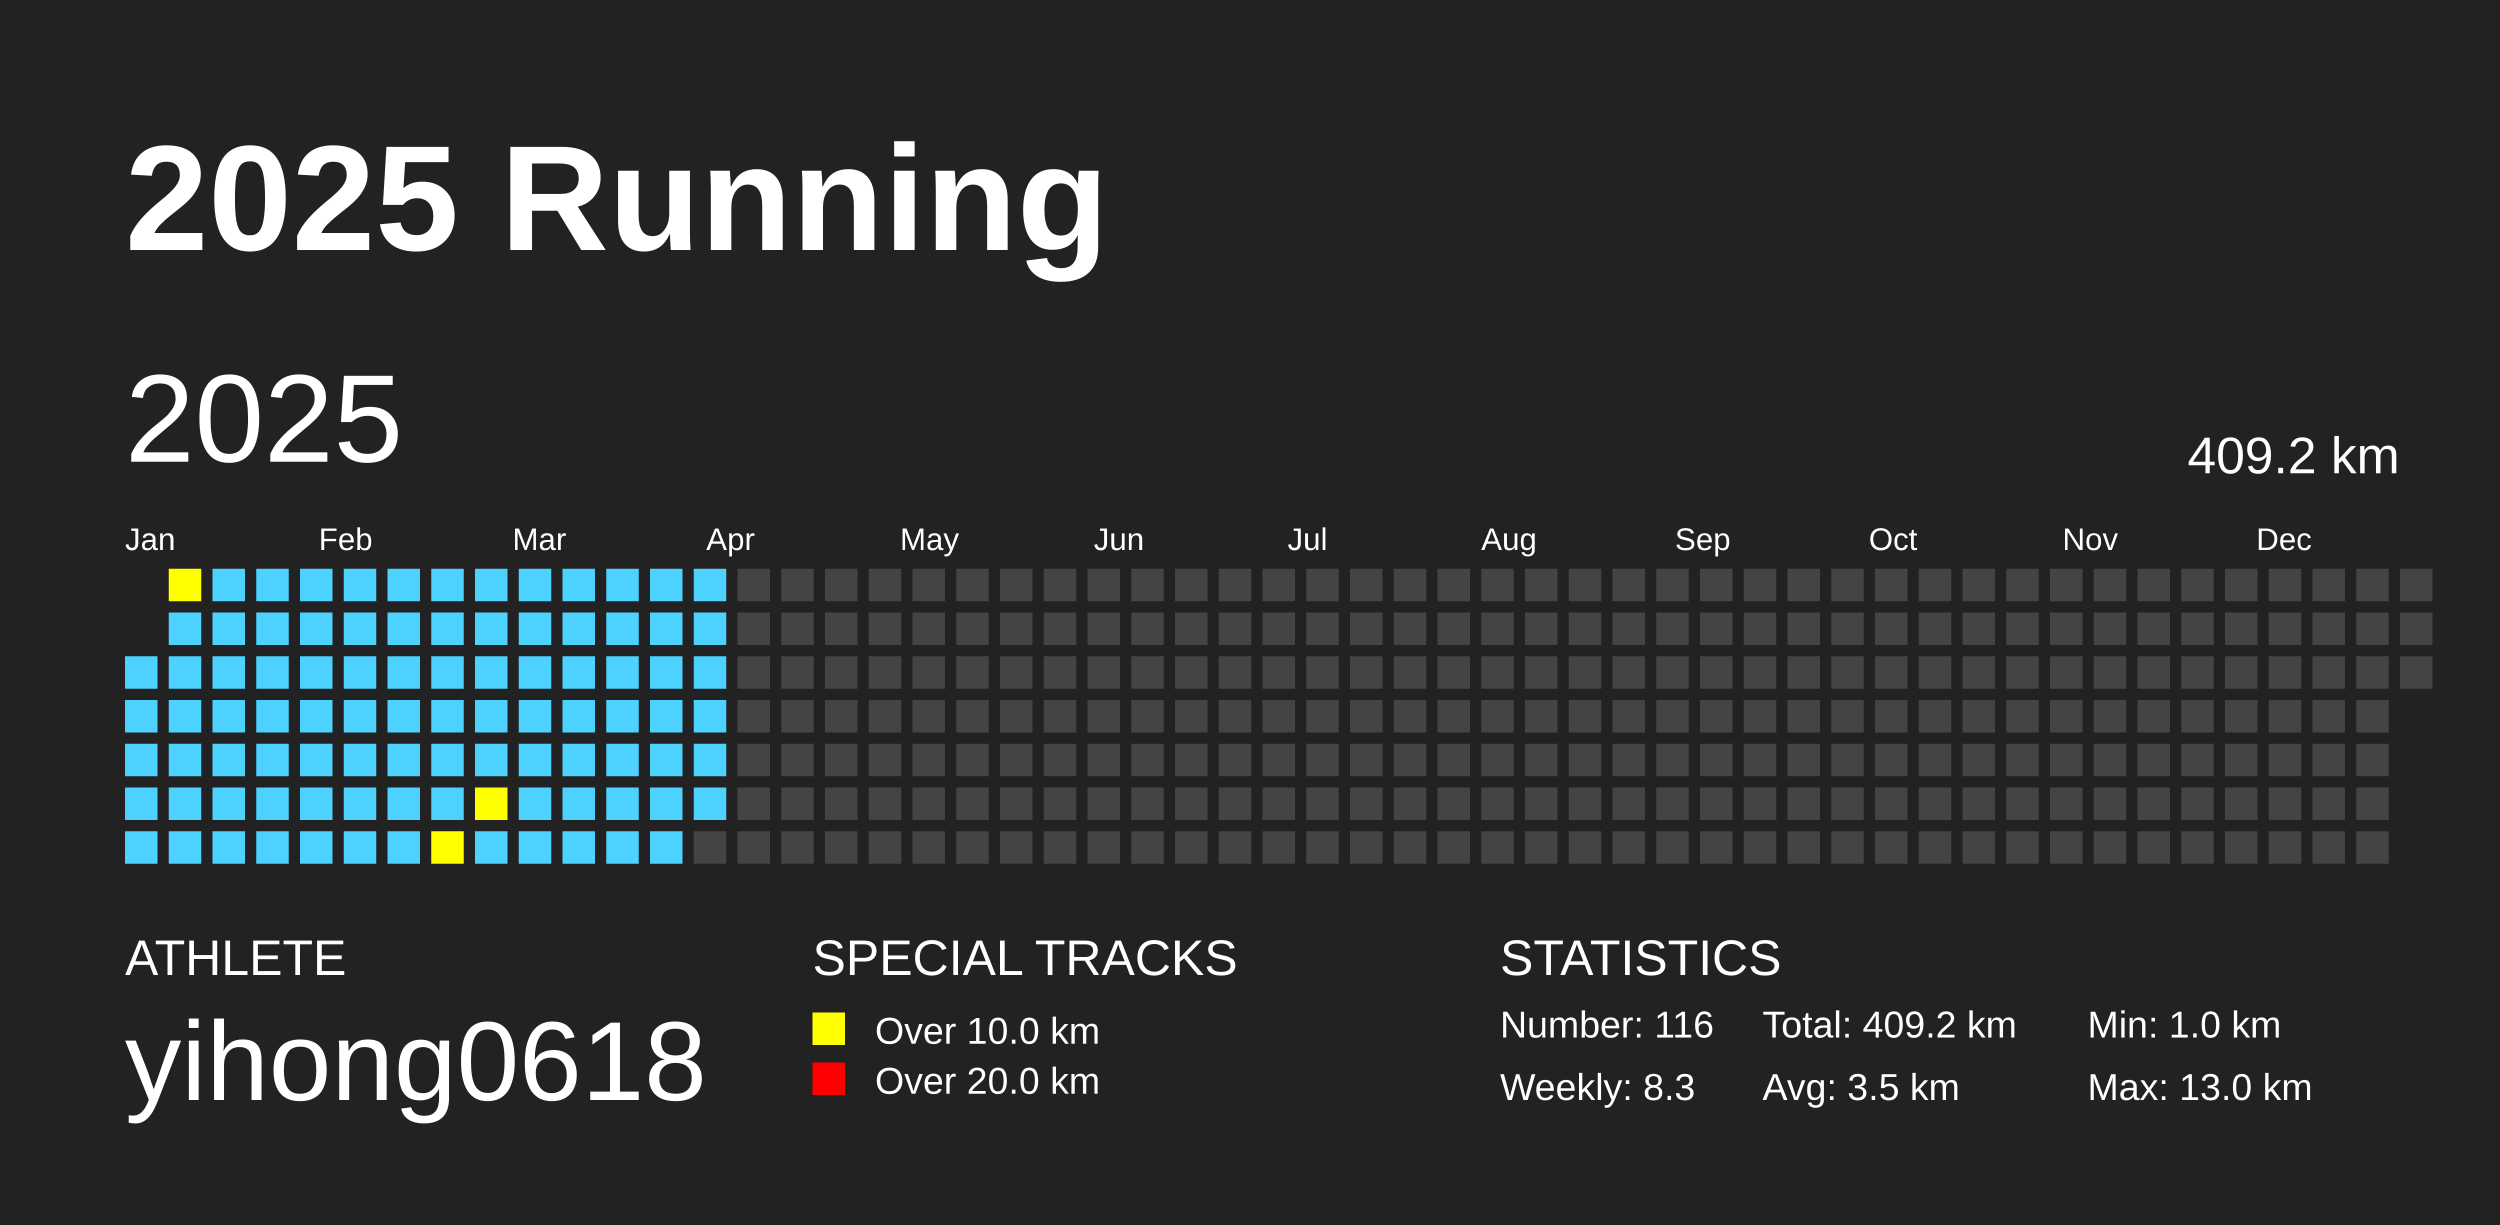
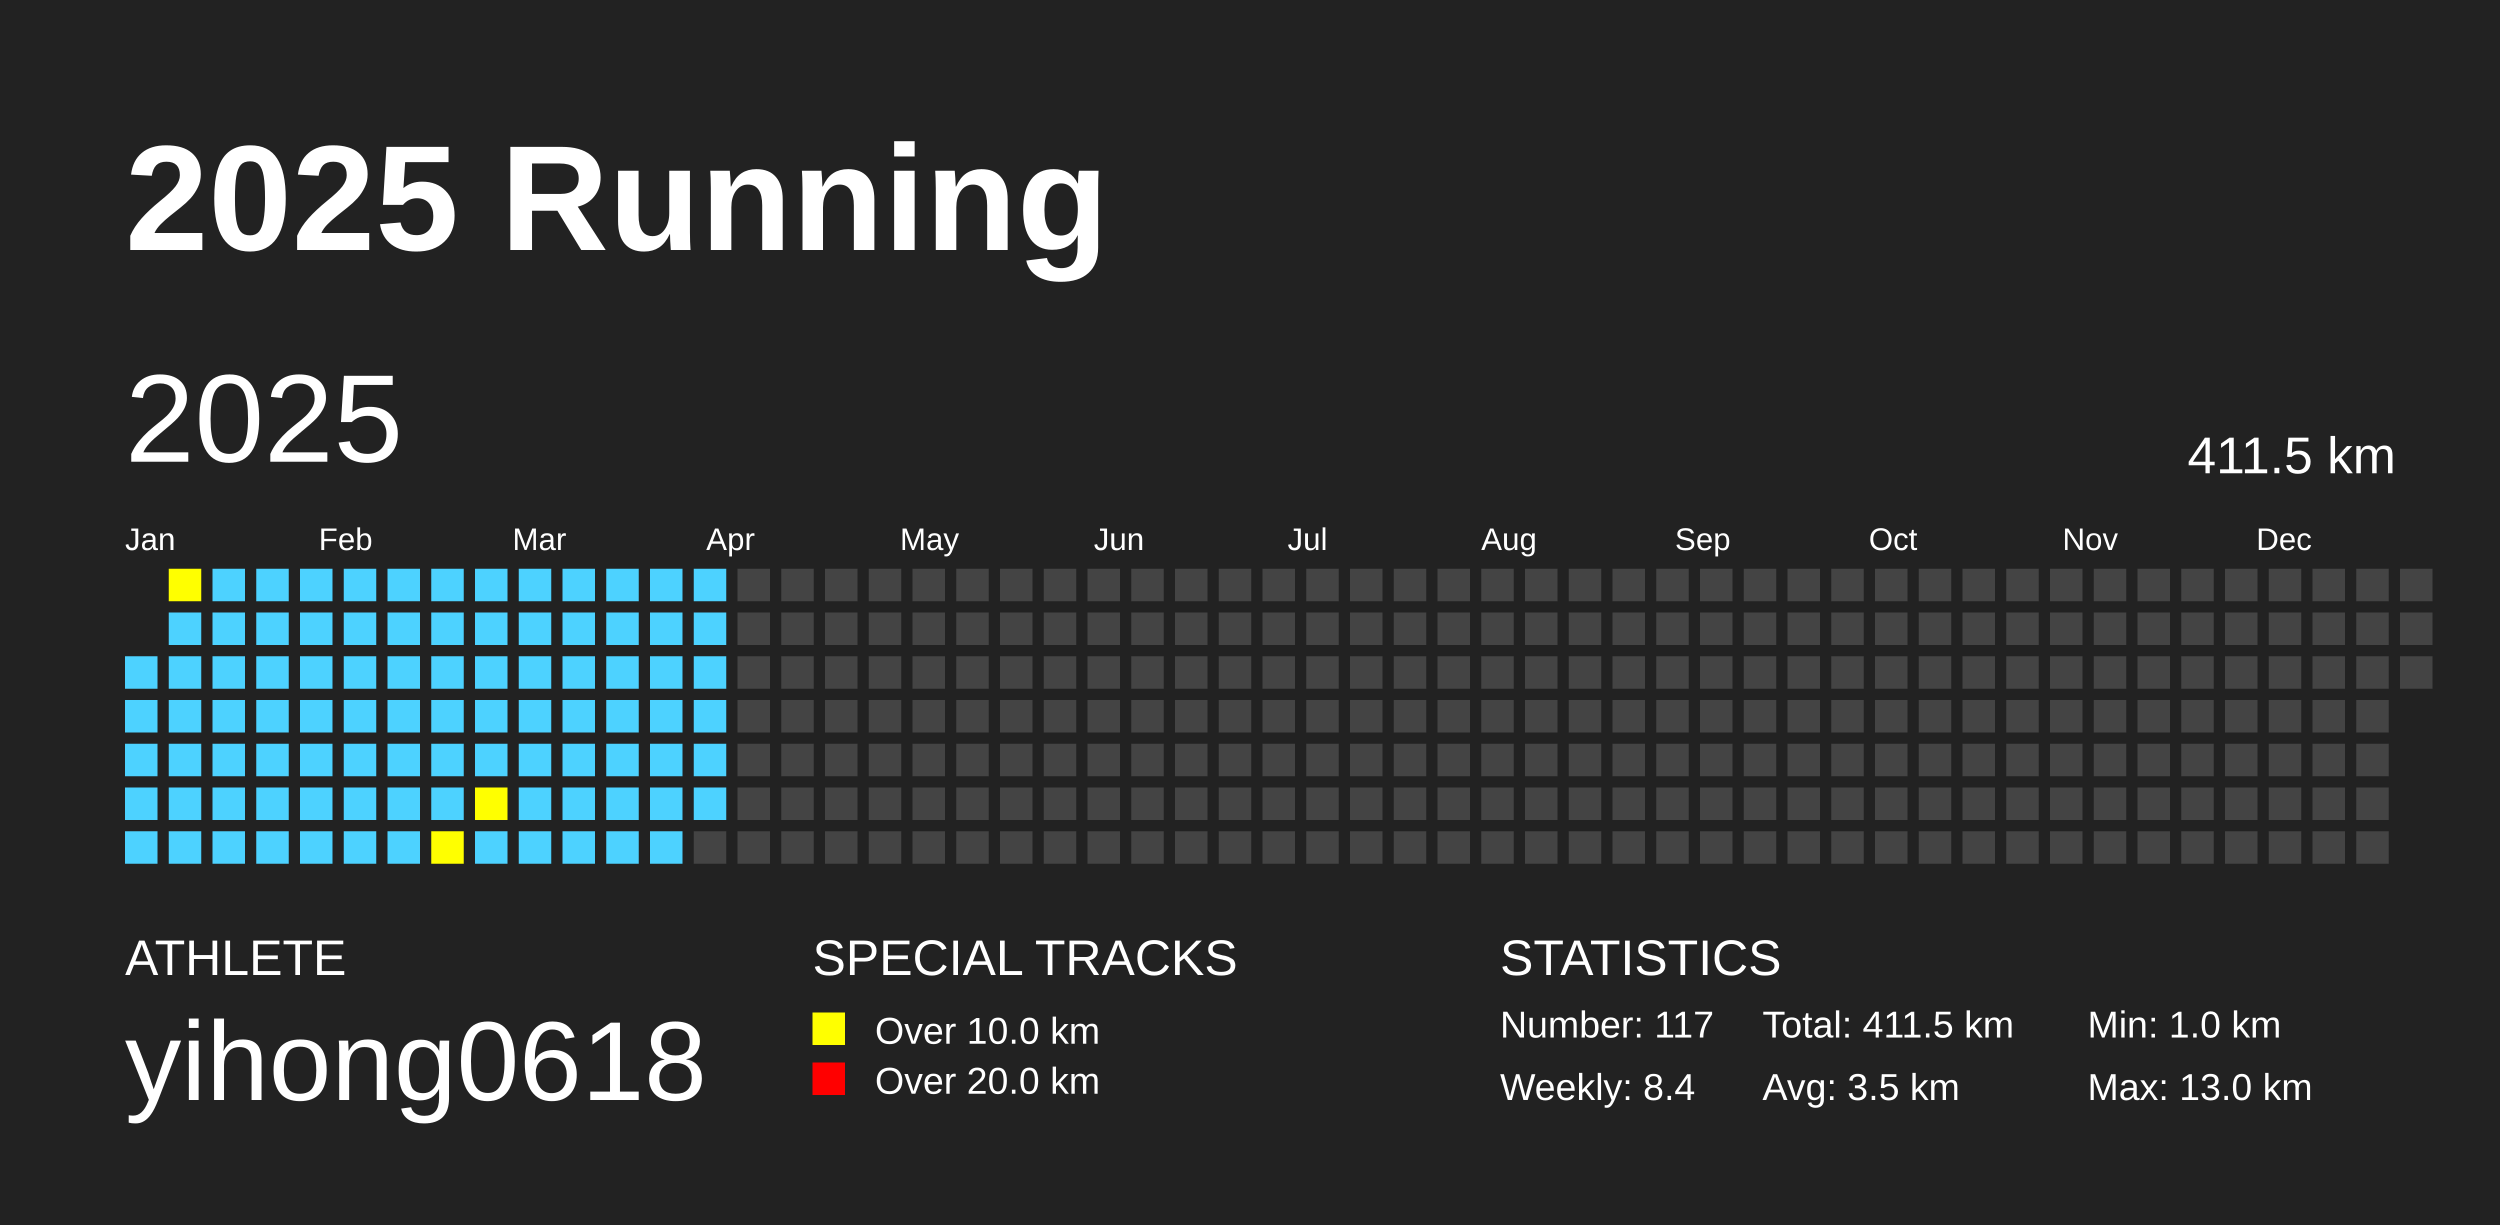
<svg xmlns="http://www.w3.org/2000/svg" baseProfile="full" height="98mm" version="1.1" viewBox="0,0,200,98" width="200mm">
  <defs />
  <rect fill="#222222" height="98" width="200" x="0" y="0" />
  <text fill="#FFFFFF" style="font-size:12px; font-family:Arial; font-weight:bold;" x="10" y="20">2025 Running</text>
  <text fill="#FFFFFF" style="font-size:4px; font-family:Arial" x="10" y="78">ATHLETE</text>
  <text fill="#FFFFFF" style="font-size:9px; font-family:Arial" x="10" y="88">yihong0618</text>
  <text fill="#FFFFFF" style="font-size:4px; font-family:Arial" x="65" y="78">SPECIAL TRACKS</text>
  <rect fill="yellow" height="2.6" width="2.6" x="65" y="81" />
  <text fill="#FFFFFF" style="font-size:3px; font-family:Arial" x="70" y="83.5">Over 10.0 km</text>
  <rect fill="red" height="2.6" width="2.6" x="65" y="85" />
  <text fill="#FFFFFF" style="font-size:3px; font-family:Arial" x="70" y="87.5">Over 20.0 km</text>
  <text fill="#FFFFFF" style="font-size:4px; font-family:Arial" x="120" y="78">STATISTICS</text>
-   <text fill="#FFFFFF" style="font-size:3px; font-family:Arial" x="120" y="83">Number: 116</text>
-   <text fill="#FFFFFF" style="font-size:3px; font-family:Arial" x="120" y="88">Weekly: 8.3</text>
-   <text fill="#FFFFFF" style="font-size:3px; font-family:Arial" x="141" y="83">Total: 409.2 km</text>
+   <text fill="#FFFFFF" style="font-size:3px; font-family:Arial" x="120" y="83">Number: 117</text>
+   <text fill="#FFFFFF" style="font-size:3px; font-family:Arial" x="120" y="88">Weekly: 8.4</text>
+   <text fill="#FFFFFF" style="font-size:3px; font-family:Arial" x="141" y="83">Total: 411.5 km</text>
  <text fill="#FFFFFF" style="font-size:3px; font-family:Arial" x="141" y="88">Avg: 3.5 km</text>
  <text fill="#FFFFFF" style="font-size:3px; font-family:Arial" x="167" y="83">Min: 1.0 km</text>
  <text fill="#FFFFFF" style="font-size:3px; font-family:Arial" x="167" y="88">Max: 13.0 km</text>
  <text dominant-baseline="hanging" fill="#FFFFFF" style="font-size:10.0px; font-family:Arial;" x="10" y="30">2025</text>
-   <text dominant-baseline="hanging" fill="#FFFFFF" style="font-size:4.125px; font-family:Arial;" x="175" y="35">409.2 km</text>
+   <text dominant-baseline="hanging" fill="#FFFFFF" style="font-size:4.125px; font-family:Arial;" x="175" y="35">411.5 km</text>
  <text fill="#FFFFFF" style="font-size:2.5px; font-family:Arial" x="10.0" y="44">Jan</text>
  <text fill="#FFFFFF" style="font-size:2.5px; font-family:Arial" x="25.5" y="44">Feb</text>
  <text fill="#FFFFFF" style="font-size:2.5px; font-family:Arial" x="41.0" y="44">Mar</text>
  <text fill="#FFFFFF" style="font-size:2.5px; font-family:Arial" x="56.5" y="44">Apr</text>
  <text fill="#FFFFFF" style="font-size:2.5px; font-family:Arial" x="72.0" y="44">May</text>
  <text fill="#FFFFFF" style="font-size:2.5px; font-family:Arial" x="87.5" y="44">Jun</text>
  <text fill="#FFFFFF" style="font-size:2.5px; font-family:Arial" x="103.0" y="44">Jul</text>
  <text fill="#FFFFFF" style="font-size:2.5px; font-family:Arial" x="118.5" y="44">Aug</text>
  <text fill="#FFFFFF" style="font-size:2.5px; font-family:Arial" x="134.0" y="44">Sep</text>
  <text fill="#FFFFFF" style="font-size:2.5px; font-family:Arial" x="149.5" y="44">Oct</text>
  <text fill="#FFFFFF" style="font-size:2.5px; font-family:Arial" x="165.0" y="44">Nov</text>
  <text fill="#FFFFFF" style="font-size:2.5px; font-family:Arial" x="180.5" y="44">Dec</text>
  <rect fill="#4DD2FF" height="2.6" width="2.6" x="10.0" y="52.5" />
  <rect fill="#4DD2FF" height="2.6" width="2.6" x="10.0" y="56.0" />
  <rect fill="#4DD2FF" height="2.6" width="2.6" x="10.0" y="59.5" />
  <rect fill="#4DD2FF" height="2.6" width="2.6" x="10.0" y="63.0" />
  <rect fill="#4DD2FF" height="2.6" width="2.6" x="10.0" y="66.5" />
  <rect fill="yellow" height="2.6" width="2.6" x="13.5" y="45.5" />
  <rect fill="#4DD2FF" height="2.6" width="2.6" x="13.5" y="49.0" />
  <rect fill="#4DD2FF" height="2.6" width="2.6" x="13.5" y="52.5" />
  <rect fill="#4DD2FF" height="2.6" width="2.6" x="13.5" y="56.0" />
  <rect fill="#4DD2FF" height="2.6" width="2.6" x="13.5" y="59.5" />
  <rect fill="#4DD2FF" height="2.6" width="2.6" x="13.5" y="63.0" />
  <rect fill="#4DD2FF" height="2.6" width="2.6" x="13.5" y="66.5" />
  <rect fill="#4DD2FF" height="2.6" width="2.6" x="17.0" y="45.5" />
  <rect fill="#4DD2FF" height="2.6" width="2.6" x="17.0" y="49.0" />
  <rect fill="#4DD2FF" height="2.6" width="2.6" x="17.0" y="52.5" />
  <rect fill="#4DD2FF" height="2.6" width="2.6" x="17.0" y="56.0" />
  <rect fill="#4DD2FF" height="2.6" width="2.6" x="17.0" y="59.5" />
  <rect fill="#4DD2FF" height="2.6" width="2.6" x="17.0" y="63.0" />
  <rect fill="#4DD2FF" height="2.6" width="2.6" x="17.0" y="66.5" />
  <rect fill="#4DD2FF" height="2.6" width="2.6" x="20.5" y="45.5" />
  <rect fill="#4DD2FF" height="2.6" width="2.6" x="20.5" y="49.0" />
  <rect fill="#4DD2FF" height="2.6" width="2.6" x="20.5" y="52.5" />
  <rect fill="#4DD2FF" height="2.6" width="2.6" x="20.5" y="56.0" />
  <rect fill="#4DD2FF" height="2.6" width="2.6" x="20.5" y="59.5" />
  <rect fill="#4DD2FF" height="2.6" width="2.6" x="20.5" y="63.0" />
  <rect fill="#4DD2FF" height="2.6" width="2.6" x="20.5" y="66.5" />
  <rect fill="#4DD2FF" height="2.6" width="2.6" x="24.0" y="45.5" />
  <rect fill="#4DD2FF" height="2.6" width="2.6" x="24.0" y="49.0" />
  <rect fill="#4DD2FF" height="2.6" width="2.6" x="24.0" y="52.5" />
  <rect fill="#4DD2FF" height="2.6" width="2.6" x="24.0" y="56.0" />
  <rect fill="#4DD2FF" height="2.6" width="2.6" x="24.0" y="59.5" />
  <rect fill="#4DD2FF" height="2.6" width="2.6" x="24.0" y="63.0" />
  <rect fill="#4DD2FF" height="2.6" width="2.6" x="24.0" y="66.5" />
  <rect fill="#4DD2FF" height="2.6" width="2.6" x="27.5" y="45.5" />
  <rect fill="#4DD2FF" height="2.6" width="2.6" x="27.5" y="49.0" />
  <rect fill="#4DD2FF" height="2.6" width="2.6" x="27.5" y="52.5" />
  <rect fill="#4DD2FF" height="2.6" width="2.6" x="27.5" y="56.0" />
  <rect fill="#4DD2FF" height="2.6" width="2.6" x="27.5" y="59.5" />
  <rect fill="#4DD2FF" height="2.6" width="2.6" x="27.5" y="63.0" />
  <rect fill="#4DD2FF" height="2.6" width="2.6" x="27.5" y="66.5" />
  <rect fill="#4DD2FF" height="2.6" width="2.6" x="31.0" y="45.5" />
  <rect fill="#4DD2FF" height="2.6" width="2.6" x="31.0" y="49.0" />
  <rect fill="#4DD2FF" height="2.6" width="2.6" x="31.0" y="52.5" />
  <rect fill="#4DD2FF" height="2.6" width="2.6" x="31.0" y="56.0" />
  <rect fill="#4DD2FF" height="2.6" width="2.6" x="31.0" y="59.5" />
  <rect fill="#4DD2FF" height="2.6" width="2.6" x="31.0" y="63.0" />
  <rect fill="#4DD2FF" height="2.6" width="2.6" x="31.0" y="66.5" />
  <rect fill="#4DD2FF" height="2.6" width="2.6" x="34.5" y="45.5" />
  <rect fill="#4DD2FF" height="2.6" width="2.6" x="34.5" y="49.0" />
  <rect fill="#4DD2FF" height="2.6" width="2.6" x="34.5" y="52.5" />
  <rect fill="#4DD2FF" height="2.6" width="2.6" x="34.5" y="56.0" />
  <rect fill="#4DD2FF" height="2.6" width="2.6" x="34.5" y="59.5" />
  <rect fill="#4DD2FF" height="2.6" width="2.6" x="34.5" y="63.0" />
  <rect fill="yellow" height="2.6" width="2.6" x="34.5" y="66.5" />
  <rect fill="#4DD2FF" height="2.6" width="2.6" x="38.0" y="45.5" />
  <rect fill="#4DD2FF" height="2.6" width="2.6" x="38.0" y="49.0" />
  <rect fill="#4DD2FF" height="2.6" width="2.6" x="38.0" y="52.5" />
  <rect fill="#4DD2FF" height="2.6" width="2.6" x="38.0" y="56.0" />
  <rect fill="#4DD2FF" height="2.6" width="2.6" x="38.0" y="59.5" />
  <rect fill="yellow" height="2.6" width="2.6" x="38.0" y="63.0" />
  <rect fill="#4DD2FF" height="2.6" width="2.6" x="38.0" y="66.5" />
  <rect fill="#4DD2FF" height="2.6" width="2.6" x="41.5" y="45.5" />
  <rect fill="#4DD2FF" height="2.6" width="2.6" x="41.5" y="49.0" />
  <rect fill="#4DD2FF" height="2.6" width="2.6" x="41.5" y="52.5" />
  <rect fill="#4DD2FF" height="2.6" width="2.6" x="41.5" y="56.0" />
  <rect fill="#4DD2FF" height="2.6" width="2.6" x="41.5" y="59.5" />
  <rect fill="#4DD2FF" height="2.6" width="2.6" x="41.5" y="63.0" />
  <rect fill="#4DD2FF" height="2.6" width="2.6" x="41.5" y="66.5" />
  <rect fill="#4DD2FF" height="2.6" width="2.6" x="45.0" y="45.5" />
  <rect fill="#4DD2FF" height="2.6" width="2.6" x="45.0" y="49.0" />
  <rect fill="#4DD2FF" height="2.6" width="2.6" x="45.0" y="52.5" />
  <rect fill="#4DD2FF" height="2.6" width="2.6" x="45.0" y="56.0" />
  <rect fill="#4DD2FF" height="2.6" width="2.6" x="45.0" y="59.5" />
  <rect fill="#4DD2FF" height="2.6" width="2.6" x="45.0" y="63.0" />
  <rect fill="#4DD2FF" height="2.6" width="2.6" x="45.0" y="66.5" />
  <rect fill="#4DD2FF" height="2.6" width="2.6" x="48.5" y="45.5" />
  <rect fill="#4DD2FF" height="2.6" width="2.6" x="48.5" y="49.0" />
  <rect fill="#4DD2FF" height="2.6" width="2.6" x="48.5" y="52.5" />
  <rect fill="#4DD2FF" height="2.6" width="2.6" x="48.5" y="56.0" />
  <rect fill="#4DD2FF" height="2.6" width="2.6" x="48.5" y="59.5" />
  <rect fill="#4DD2FF" height="2.6" width="2.6" x="48.5" y="63.0" />
  <rect fill="#4DD2FF" height="2.6" width="2.6" x="48.5" y="66.5" />
  <rect fill="#4DD2FF" height="2.6" width="2.6" x="52.0" y="45.5" />
  <rect fill="#4DD2FF" height="2.6" width="2.6" x="52.0" y="49.0" />
  <rect fill="#4DD2FF" height="2.6" width="2.6" x="52.0" y="52.5" />
  <rect fill="#4DD2FF" height="2.6" width="2.6" x="52.0" y="56.0" />
  <rect fill="#4DD2FF" height="2.6" width="2.6" x="52.0" y="59.5" />
  <rect fill="#4DD2FF" height="2.6" width="2.6" x="52.0" y="63.0" />
  <rect fill="#4DD2FF" height="2.6" width="2.6" x="52.0" y="66.5" />
  <rect fill="#4DD2FF" height="2.6" width="2.6" x="55.5" y="45.5" />
  <rect fill="#4DD2FF" height="2.6" width="2.6" x="55.5" y="49.0" />
  <rect fill="#4DD2FF" height="2.6" width="2.6" x="55.5" y="52.5" />
  <rect fill="#4DD2FF" height="2.6" width="2.6" x="55.5" y="56.0" />
  <rect fill="#4DD2FF" height="2.6" width="2.6" x="55.5" y="59.5" />
  <rect fill="#4DD2FF" height="2.6" width="2.6" x="55.5" y="63.0" />
  <rect fill="#444444" height="2.6" width="2.6" x="55.5" y="66.5" />
  <rect fill="#444444" height="2.6" width="2.6" x="59.0" y="45.5" />
  <rect fill="#444444" height="2.6" width="2.6" x="59.0" y="49.0" />
  <rect fill="#444444" height="2.6" width="2.6" x="59.0" y="52.5" />
  <rect fill="#444444" height="2.6" width="2.6" x="59.0" y="56.0" />
  <rect fill="#444444" height="2.6" width="2.6" x="59.0" y="59.5" />
  <rect fill="#444444" height="2.6" width="2.6" x="59.0" y="63.0" />
  <rect fill="#444444" height="2.6" width="2.6" x="59.0" y="66.5" />
  <rect fill="#444444" height="2.6" width="2.6" x="62.5" y="45.5" />
  <rect fill="#444444" height="2.6" width="2.6" x="62.5" y="49.0" />
  <rect fill="#444444" height="2.6" width="2.6" x="62.5" y="52.5" />
  <rect fill="#444444" height="2.6" width="2.6" x="62.5" y="56.0" />
  <rect fill="#444444" height="2.6" width="2.6" x="62.5" y="59.5" />
  <rect fill="#444444" height="2.6" width="2.6" x="62.5" y="63.0" />
  <rect fill="#444444" height="2.6" width="2.6" x="62.5" y="66.5" />
  <rect fill="#444444" height="2.6" width="2.6" x="66.0" y="45.5" />
  <rect fill="#444444" height="2.6" width="2.6" x="66.0" y="49.0" />
  <rect fill="#444444" height="2.6" width="2.6" x="66.0" y="52.5" />
  <rect fill="#444444" height="2.6" width="2.6" x="66.0" y="56.0" />
  <rect fill="#444444" height="2.6" width="2.6" x="66.0" y="59.5" />
  <rect fill="#444444" height="2.6" width="2.6" x="66.0" y="63.0" />
  <rect fill="#444444" height="2.6" width="2.6" x="66.0" y="66.5" />
  <rect fill="#444444" height="2.6" width="2.6" x="69.5" y="45.5" />
  <rect fill="#444444" height="2.6" width="2.6" x="69.5" y="49.0" />
  <rect fill="#444444" height="2.6" width="2.6" x="69.5" y="52.5" />
  <rect fill="#444444" height="2.6" width="2.6" x="69.5" y="56.0" />
  <rect fill="#444444" height="2.6" width="2.6" x="69.5" y="59.5" />
  <rect fill="#444444" height="2.6" width="2.6" x="69.5" y="63.0" />
  <rect fill="#444444" height="2.6" width="2.6" x="69.5" y="66.5" />
  <rect fill="#444444" height="2.6" width="2.6" x="73.0" y="45.5" />
  <rect fill="#444444" height="2.6" width="2.6" x="73.0" y="49.0" />
  <rect fill="#444444" height="2.6" width="2.6" x="73.0" y="52.5" />
  <rect fill="#444444" height="2.6" width="2.6" x="73.0" y="56.0" />
  <rect fill="#444444" height="2.6" width="2.6" x="73.0" y="59.5" />
  <rect fill="#444444" height="2.6" width="2.6" x="73.0" y="63.0" />
  <rect fill="#444444" height="2.6" width="2.6" x="73.0" y="66.5" />
  <rect fill="#444444" height="2.6" width="2.6" x="76.5" y="45.5" />
  <rect fill="#444444" height="2.6" width="2.6" x="76.5" y="49.0" />
  <rect fill="#444444" height="2.6" width="2.6" x="76.5" y="52.5" />
  <rect fill="#444444" height="2.6" width="2.6" x="76.5" y="56.0" />
  <rect fill="#444444" height="2.6" width="2.6" x="76.5" y="59.5" />
  <rect fill="#444444" height="2.6" width="2.6" x="76.5" y="63.0" />
  <rect fill="#444444" height="2.6" width="2.6" x="76.5" y="66.5" />
  <rect fill="#444444" height="2.6" width="2.6" x="80.0" y="45.5" />
  <rect fill="#444444" height="2.6" width="2.6" x="80.0" y="49.0" />
  <rect fill="#444444" height="2.6" width="2.6" x="80.0" y="52.5" />
  <rect fill="#444444" height="2.6" width="2.6" x="80.0" y="56.0" />
  <rect fill="#444444" height="2.6" width="2.6" x="80.0" y="59.5" />
  <rect fill="#444444" height="2.6" width="2.6" x="80.0" y="63.0" />
  <rect fill="#444444" height="2.6" width="2.6" x="80.0" y="66.5" />
  <rect fill="#444444" height="2.6" width="2.6" x="83.5" y="45.5" />
  <rect fill="#444444" height="2.6" width="2.6" x="83.5" y="49.0" />
  <rect fill="#444444" height="2.6" width="2.6" x="83.5" y="52.5" />
  <rect fill="#444444" height="2.6" width="2.6" x="83.5" y="56.0" />
  <rect fill="#444444" height="2.6" width="2.6" x="83.5" y="59.5" />
  <rect fill="#444444" height="2.6" width="2.6" x="83.5" y="63.0" />
  <rect fill="#444444" height="2.6" width="2.6" x="83.5" y="66.5" />
  <rect fill="#444444" height="2.6" width="2.6" x="87.0" y="45.5" />
  <rect fill="#444444" height="2.6" width="2.6" x="87.0" y="49.0" />
  <rect fill="#444444" height="2.6" width="2.6" x="87.0" y="52.5" />
  <rect fill="#444444" height="2.6" width="2.6" x="87.0" y="56.0" />
  <rect fill="#444444" height="2.6" width="2.6" x="87.0" y="59.5" />
  <rect fill="#444444" height="2.6" width="2.6" x="87.0" y="63.0" />
  <rect fill="#444444" height="2.6" width="2.6" x="87.0" y="66.5" />
  <rect fill="#444444" height="2.6" width="2.6" x="90.5" y="45.5" />
  <rect fill="#444444" height="2.6" width="2.6" x="90.5" y="49.0" />
  <rect fill="#444444" height="2.6" width="2.6" x="90.5" y="52.5" />
  <rect fill="#444444" height="2.6" width="2.6" x="90.5" y="56.0" />
  <rect fill="#444444" height="2.6" width="2.6" x="90.5" y="59.5" />
  <rect fill="#444444" height="2.6" width="2.6" x="90.5" y="63.0" />
  <rect fill="#444444" height="2.6" width="2.6" x="90.5" y="66.5" />
  <rect fill="#444444" height="2.6" width="2.6" x="94.0" y="45.5" />
  <rect fill="#444444" height="2.6" width="2.6" x="94.0" y="49.0" />
  <rect fill="#444444" height="2.6" width="2.6" x="94.0" y="52.5" />
  <rect fill="#444444" height="2.6" width="2.6" x="94.0" y="56.0" />
  <rect fill="#444444" height="2.6" width="2.6" x="94.0" y="59.5" />
  <rect fill="#444444" height="2.6" width="2.6" x="94.0" y="63.0" />
  <rect fill="#444444" height="2.6" width="2.6" x="94.0" y="66.5" />
  <rect fill="#444444" height="2.6" width="2.6" x="97.5" y="45.5" />
  <rect fill="#444444" height="2.6" width="2.6" x="97.5" y="49.0" />
  <rect fill="#444444" height="2.6" width="2.6" x="97.5" y="52.5" />
  <rect fill="#444444" height="2.6" width="2.6" x="97.5" y="56.0" />
  <rect fill="#444444" height="2.6" width="2.6" x="97.5" y="59.5" />
  <rect fill="#444444" height="2.6" width="2.6" x="97.5" y="63.0" />
  <rect fill="#444444" height="2.6" width="2.6" x="97.5" y="66.5" />
  <rect fill="#444444" height="2.6" width="2.6" x="101.0" y="45.5" />
  <rect fill="#444444" height="2.6" width="2.6" x="101.0" y="49.0" />
  <rect fill="#444444" height="2.6" width="2.6" x="101.0" y="52.5" />
  <rect fill="#444444" height="2.6" width="2.6" x="101.0" y="56.0" />
  <rect fill="#444444" height="2.6" width="2.6" x="101.0" y="59.5" />
  <rect fill="#444444" height="2.6" width="2.6" x="101.0" y="63.0" />
  <rect fill="#444444" height="2.6" width="2.6" x="101.0" y="66.5" />
  <rect fill="#444444" height="2.6" width="2.6" x="104.5" y="45.5" />
  <rect fill="#444444" height="2.6" width="2.6" x="104.5" y="49.0" />
  <rect fill="#444444" height="2.6" width="2.6" x="104.5" y="52.5" />
  <rect fill="#444444" height="2.6" width="2.6" x="104.5" y="56.0" />
  <rect fill="#444444" height="2.6" width="2.6" x="104.5" y="59.5" />
  <rect fill="#444444" height="2.6" width="2.6" x="104.5" y="63.0" />
  <rect fill="#444444" height="2.6" width="2.6" x="104.5" y="66.5" />
  <rect fill="#444444" height="2.6" width="2.6" x="108.0" y="45.5" />
  <rect fill="#444444" height="2.6" width="2.6" x="108.0" y="49.0" />
  <rect fill="#444444" height="2.6" width="2.6" x="108.0" y="52.5" />
  <rect fill="#444444" height="2.6" width="2.6" x="108.0" y="56.0" />
  <rect fill="#444444" height="2.6" width="2.6" x="108.0" y="59.5" />
  <rect fill="#444444" height="2.6" width="2.6" x="108.0" y="63.0" />
  <rect fill="#444444" height="2.6" width="2.6" x="108.0" y="66.5" />
  <rect fill="#444444" height="2.6" width="2.6" x="111.5" y="45.5" />
  <rect fill="#444444" height="2.6" width="2.6" x="111.5" y="49.0" />
  <rect fill="#444444" height="2.6" width="2.6" x="111.5" y="52.5" />
  <rect fill="#444444" height="2.6" width="2.6" x="111.5" y="56.0" />
  <rect fill="#444444" height="2.6" width="2.6" x="111.5" y="59.5" />
  <rect fill="#444444" height="2.6" width="2.6" x="111.5" y="63.0" />
  <rect fill="#444444" height="2.6" width="2.6" x="111.5" y="66.5" />
  <rect fill="#444444" height="2.6" width="2.6" x="115.0" y="45.5" />
  <rect fill="#444444" height="2.6" width="2.6" x="115.0" y="49.0" />
  <rect fill="#444444" height="2.6" width="2.6" x="115.0" y="52.5" />
  <rect fill="#444444" height="2.6" width="2.6" x="115.0" y="56.0" />
  <rect fill="#444444" height="2.6" width="2.6" x="115.0" y="59.5" />
  <rect fill="#444444" height="2.6" width="2.6" x="115.0" y="63.0" />
  <rect fill="#444444" height="2.6" width="2.6" x="115.0" y="66.5" />
  <rect fill="#444444" height="2.6" width="2.6" x="118.5" y="45.5" />
  <rect fill="#444444" height="2.6" width="2.6" x="118.5" y="49.0" />
  <rect fill="#444444" height="2.6" width="2.6" x="118.5" y="52.5" />
  <rect fill="#444444" height="2.6" width="2.6" x="118.5" y="56.0" />
  <rect fill="#444444" height="2.6" width="2.6" x="118.5" y="59.5" />
  <rect fill="#444444" height="2.6" width="2.6" x="118.5" y="63.0" />
  <rect fill="#444444" height="2.6" width="2.6" x="118.5" y="66.5" />
  <rect fill="#444444" height="2.6" width="2.6" x="122.0" y="45.5" />
  <rect fill="#444444" height="2.6" width="2.6" x="122.0" y="49.0" />
  <rect fill="#444444" height="2.6" width="2.6" x="122.0" y="52.5" />
  <rect fill="#444444" height="2.6" width="2.6" x="122.0" y="56.0" />
  <rect fill="#444444" height="2.6" width="2.6" x="122.0" y="59.5" />
  <rect fill="#444444" height="2.6" width="2.6" x="122.0" y="63.0" />
  <rect fill="#444444" height="2.6" width="2.6" x="122.0" y="66.5" />
  <rect fill="#444444" height="2.6" width="2.6" x="125.5" y="45.5" />
  <rect fill="#444444" height="2.6" width="2.6" x="125.5" y="49.0" />
  <rect fill="#444444" height="2.6" width="2.6" x="125.5" y="52.5" />
  <rect fill="#444444" height="2.6" width="2.6" x="125.5" y="56.0" />
  <rect fill="#444444" height="2.6" width="2.6" x="125.5" y="59.5" />
  <rect fill="#444444" height="2.6" width="2.6" x="125.5" y="63.0" />
  <rect fill="#444444" height="2.6" width="2.6" x="125.5" y="66.5" />
  <rect fill="#444444" height="2.6" width="2.6" x="129.0" y="45.5" />
  <rect fill="#444444" height="2.6" width="2.6" x="129.0" y="49.0" />
  <rect fill="#444444" height="2.6" width="2.6" x="129.0" y="52.5" />
  <rect fill="#444444" height="2.6" width="2.6" x="129.0" y="56.0" />
  <rect fill="#444444" height="2.6" width="2.6" x="129.0" y="59.5" />
  <rect fill="#444444" height="2.6" width="2.6" x="129.0" y="63.0" />
  <rect fill="#444444" height="2.6" width="2.6" x="129.0" y="66.5" />
  <rect fill="#444444" height="2.6" width="2.6" x="132.5" y="45.5" />
  <rect fill="#444444" height="2.6" width="2.6" x="132.5" y="49.0" />
  <rect fill="#444444" height="2.6" width="2.6" x="132.5" y="52.5" />
  <rect fill="#444444" height="2.6" width="2.6" x="132.5" y="56.0" />
  <rect fill="#444444" height="2.6" width="2.6" x="132.5" y="59.5" />
  <rect fill="#444444" height="2.6" width="2.6" x="132.5" y="63.0" />
  <rect fill="#444444" height="2.6" width="2.6" x="132.5" y="66.5" />
  <rect fill="#444444" height="2.6" width="2.6" x="136.0" y="45.5" />
  <rect fill="#444444" height="2.6" width="2.6" x="136.0" y="49.0" />
  <rect fill="#444444" height="2.6" width="2.6" x="136.0" y="52.5" />
  <rect fill="#444444" height="2.6" width="2.6" x="136.0" y="56.0" />
  <rect fill="#444444" height="2.6" width="2.6" x="136.0" y="59.5" />
  <rect fill="#444444" height="2.6" width="2.6" x="136.0" y="63.0" />
  <rect fill="#444444" height="2.6" width="2.6" x="136.0" y="66.5" />
  <rect fill="#444444" height="2.6" width="2.6" x="139.5" y="45.5" />
  <rect fill="#444444" height="2.6" width="2.6" x="139.5" y="49.0" />
  <rect fill="#444444" height="2.6" width="2.6" x="139.5" y="52.5" />
  <rect fill="#444444" height="2.6" width="2.6" x="139.5" y="56.0" />
  <rect fill="#444444" height="2.6" width="2.6" x="139.5" y="59.5" />
  <rect fill="#444444" height="2.6" width="2.6" x="139.5" y="63.0" />
  <rect fill="#444444" height="2.6" width="2.6" x="139.5" y="66.5" />
  <rect fill="#444444" height="2.6" width="2.6" x="143.0" y="45.5" />
  <rect fill="#444444" height="2.6" width="2.6" x="143.0" y="49.0" />
  <rect fill="#444444" height="2.6" width="2.6" x="143.0" y="52.5" />
  <rect fill="#444444" height="2.6" width="2.6" x="143.0" y="56.0" />
  <rect fill="#444444" height="2.6" width="2.6" x="143.0" y="59.5" />
  <rect fill="#444444" height="2.6" width="2.6" x="143.0" y="63.0" />
  <rect fill="#444444" height="2.6" width="2.6" x="143.0" y="66.5" />
  <rect fill="#444444" height="2.6" width="2.6" x="146.5" y="45.5" />
  <rect fill="#444444" height="2.6" width="2.6" x="146.5" y="49.0" />
  <rect fill="#444444" height="2.6" width="2.6" x="146.5" y="52.5" />
  <rect fill="#444444" height="2.6" width="2.6" x="146.5" y="56.0" />
  <rect fill="#444444" height="2.6" width="2.6" x="146.5" y="59.5" />
  <rect fill="#444444" height="2.6" width="2.6" x="146.5" y="63.0" />
  <rect fill="#444444" height="2.6" width="2.6" x="146.5" y="66.5" />
  <rect fill="#444444" height="2.6" width="2.6" x="150.0" y="45.5" />
  <rect fill="#444444" height="2.6" width="2.6" x="150.0" y="49.0" />
  <rect fill="#444444" height="2.6" width="2.6" x="150.0" y="52.5" />
  <rect fill="#444444" height="2.6" width="2.6" x="150.0" y="56.0" />
  <rect fill="#444444" height="2.6" width="2.6" x="150.0" y="59.5" />
  <rect fill="#444444" height="2.6" width="2.6" x="150.0" y="63.0" />
  <rect fill="#444444" height="2.6" width="2.6" x="150.0" y="66.5" />
  <rect fill="#444444" height="2.6" width="2.6" x="153.5" y="45.5" />
  <rect fill="#444444" height="2.6" width="2.6" x="153.5" y="49.0" />
  <rect fill="#444444" height="2.6" width="2.6" x="153.5" y="52.5" />
  <rect fill="#444444" height="2.6" width="2.6" x="153.5" y="56.0" />
  <rect fill="#444444" height="2.6" width="2.6" x="153.5" y="59.5" />
  <rect fill="#444444" height="2.6" width="2.6" x="153.5" y="63.0" />
  <rect fill="#444444" height="2.6" width="2.6" x="153.5" y="66.5" />
  <rect fill="#444444" height="2.6" width="2.6" x="157.0" y="45.5" />
  <rect fill="#444444" height="2.6" width="2.6" x="157.0" y="49.0" />
  <rect fill="#444444" height="2.6" width="2.6" x="157.0" y="52.5" />
  <rect fill="#444444" height="2.6" width="2.6" x="157.0" y="56.0" />
  <rect fill="#444444" height="2.6" width="2.6" x="157.0" y="59.5" />
  <rect fill="#444444" height="2.6" width="2.6" x="157.0" y="63.0" />
  <rect fill="#444444" height="2.6" width="2.6" x="157.0" y="66.5" />
  <rect fill="#444444" height="2.6" width="2.6" x="160.5" y="45.5" />
  <rect fill="#444444" height="2.6" width="2.6" x="160.5" y="49.0" />
  <rect fill="#444444" height="2.6" width="2.6" x="160.5" y="52.5" />
  <rect fill="#444444" height="2.6" width="2.6" x="160.5" y="56.0" />
  <rect fill="#444444" height="2.6" width="2.6" x="160.5" y="59.5" />
  <rect fill="#444444" height="2.6" width="2.6" x="160.5" y="63.0" />
  <rect fill="#444444" height="2.6" width="2.6" x="160.5" y="66.5" />
  <rect fill="#444444" height="2.6" width="2.6" x="164.0" y="45.5" />
  <rect fill="#444444" height="2.6" width="2.6" x="164.0" y="49.0" />
  <rect fill="#444444" height="2.6" width="2.6" x="164.0" y="52.5" />
  <rect fill="#444444" height="2.6" width="2.6" x="164.0" y="56.0" />
  <rect fill="#444444" height="2.6" width="2.6" x="164.0" y="59.5" />
  <rect fill="#444444" height="2.6" width="2.6" x="164.0" y="63.0" />
  <rect fill="#444444" height="2.6" width="2.6" x="164.0" y="66.5" />
  <rect fill="#444444" height="2.6" width="2.6" x="167.5" y="45.5" />
  <rect fill="#444444" height="2.6" width="2.6" x="167.5" y="49.0" />
  <rect fill="#444444" height="2.6" width="2.6" x="167.5" y="52.5" />
  <rect fill="#444444" height="2.6" width="2.6" x="167.5" y="56.0" />
  <rect fill="#444444" height="2.6" width="2.6" x="167.5" y="59.5" />
  <rect fill="#444444" height="2.6" width="2.6" x="167.5" y="63.0" />
  <rect fill="#444444" height="2.6" width="2.6" x="167.5" y="66.5" />
  <rect fill="#444444" height="2.6" width="2.6" x="171.0" y="45.5" />
  <rect fill="#444444" height="2.6" width="2.6" x="171.0" y="49.0" />
  <rect fill="#444444" height="2.6" width="2.6" x="171.0" y="52.5" />
  <rect fill="#444444" height="2.6" width="2.6" x="171.0" y="56.0" />
  <rect fill="#444444" height="2.6" width="2.6" x="171.0" y="59.5" />
  <rect fill="#444444" height="2.6" width="2.6" x="171.0" y="63.0" />
  <rect fill="#444444" height="2.6" width="2.6" x="171.0" y="66.5" />
  <rect fill="#444444" height="2.6" width="2.6" x="174.5" y="45.5" />
  <rect fill="#444444" height="2.6" width="2.6" x="174.5" y="49.0" />
  <rect fill="#444444" height="2.6" width="2.6" x="174.5" y="52.5" />
  <rect fill="#444444" height="2.6" width="2.6" x="174.5" y="56.0" />
  <rect fill="#444444" height="2.6" width="2.6" x="174.5" y="59.5" />
  <rect fill="#444444" height="2.6" width="2.6" x="174.5" y="63.0" />
  <rect fill="#444444" height="2.6" width="2.6" x="174.5" y="66.5" />
  <rect fill="#444444" height="2.6" width="2.6" x="178.0" y="45.5" />
  <rect fill="#444444" height="2.6" width="2.6" x="178.0" y="49.0" />
  <rect fill="#444444" height="2.6" width="2.6" x="178.0" y="52.5" />
  <rect fill="#444444" height="2.6" width="2.6" x="178.0" y="56.0" />
  <rect fill="#444444" height="2.6" width="2.6" x="178.0" y="59.5" />
  <rect fill="#444444" height="2.6" width="2.6" x="178.0" y="63.0" />
  <rect fill="#444444" height="2.6" width="2.6" x="178.0" y="66.5" />
  <rect fill="#444444" height="2.6" width="2.6" x="181.5" y="45.5" />
  <rect fill="#444444" height="2.6" width="2.6" x="181.5" y="49.0" />
  <rect fill="#444444" height="2.6" width="2.6" x="181.5" y="52.5" />
  <rect fill="#444444" height="2.6" width="2.6" x="181.5" y="56.0" />
  <rect fill="#444444" height="2.6" width="2.6" x="181.5" y="59.5" />
  <rect fill="#444444" height="2.6" width="2.6" x="181.5" y="63.0" />
  <rect fill="#444444" height="2.6" width="2.6" x="181.5" y="66.5" />
  <rect fill="#444444" height="2.6" width="2.6" x="185.0" y="45.5" />
  <rect fill="#444444" height="2.6" width="2.6" x="185.0" y="49.0" />
  <rect fill="#444444" height="2.6" width="2.6" x="185.0" y="52.5" />
  <rect fill="#444444" height="2.6" width="2.6" x="185.0" y="56.0" />
  <rect fill="#444444" height="2.6" width="2.6" x="185.0" y="59.5" />
  <rect fill="#444444" height="2.6" width="2.6" x="185.0" y="63.0" />
  <rect fill="#444444" height="2.6" width="2.6" x="185.0" y="66.5" />
  <rect fill="#444444" height="2.6" width="2.6" x="188.5" y="45.5" />
  <rect fill="#444444" height="2.6" width="2.6" x="188.5" y="49.0" />
  <rect fill="#444444" height="2.6" width="2.6" x="188.5" y="52.5" />
  <rect fill="#444444" height="2.6" width="2.6" x="188.5" y="56.0" />
  <rect fill="#444444" height="2.6" width="2.6" x="188.5" y="59.5" />
  <rect fill="#444444" height="2.6" width="2.6" x="188.5" y="63.0" />
  <rect fill="#444444" height="2.6" width="2.6" x="188.5" y="66.5" />
  <rect fill="#444444" height="2.6" width="2.6" x="192.0" y="45.5" />
  <rect fill="#444444" height="2.6" width="2.6" x="192.0" y="49.0" />
  <rect fill="#444444" height="2.6" width="2.6" x="192.0" y="52.5" />
</svg>
